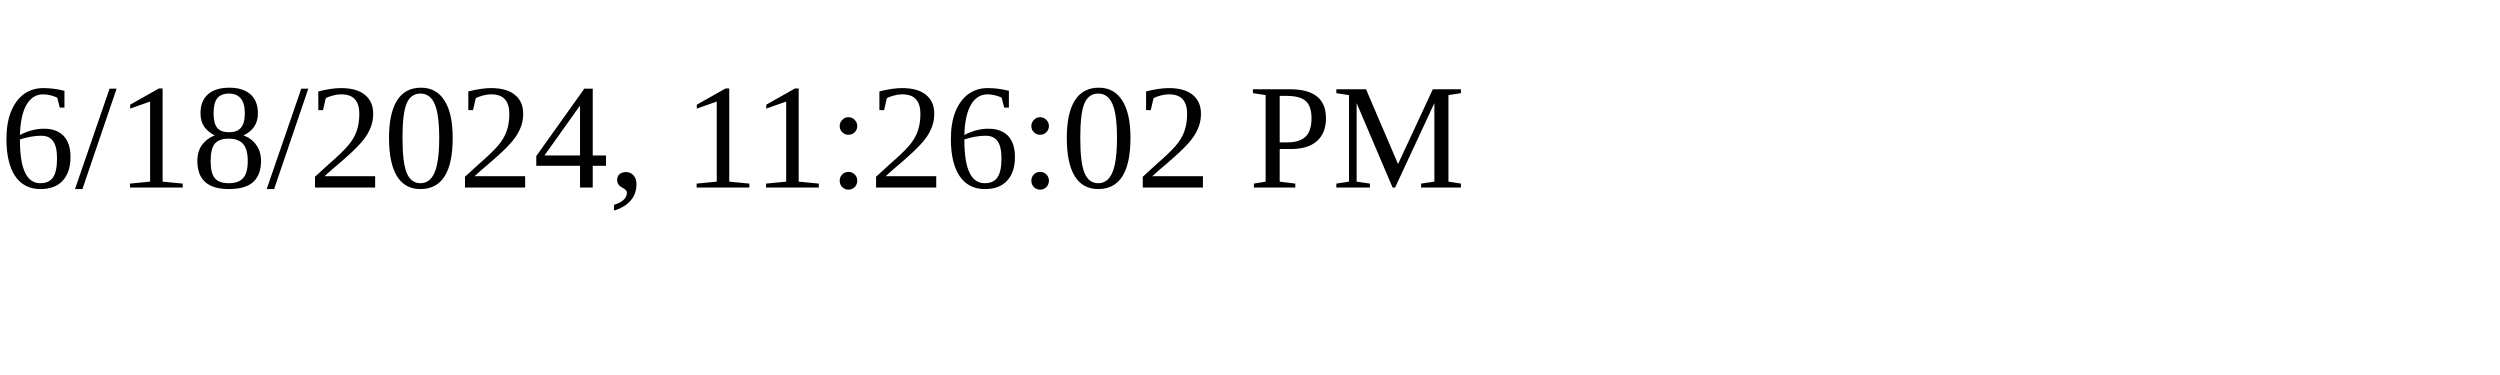
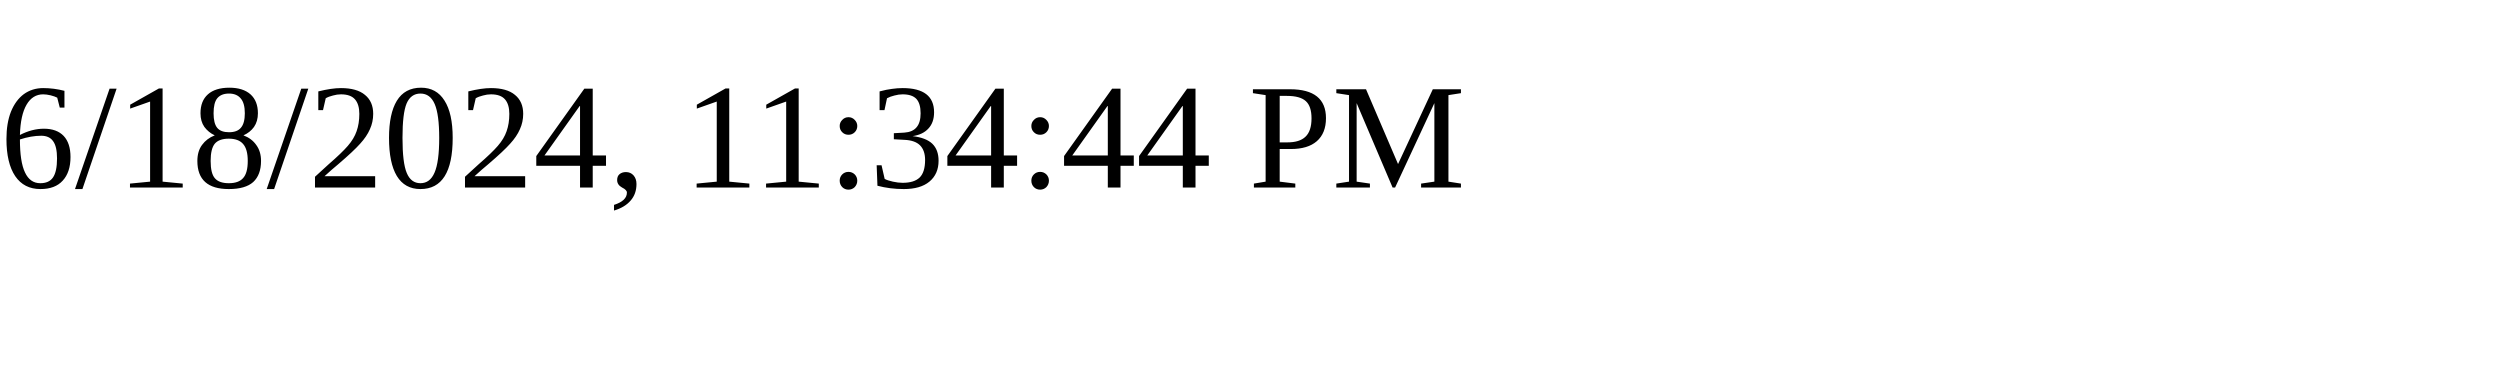
<svg xmlns="http://www.w3.org/2000/svg" height="30" width="200">
-   <text x="0" y="15">6/18/2024, 11:26:02 PM</text>
+   <text x="0" y="15">6/18/2024, 11:34:44 PM</text>
</svg>
